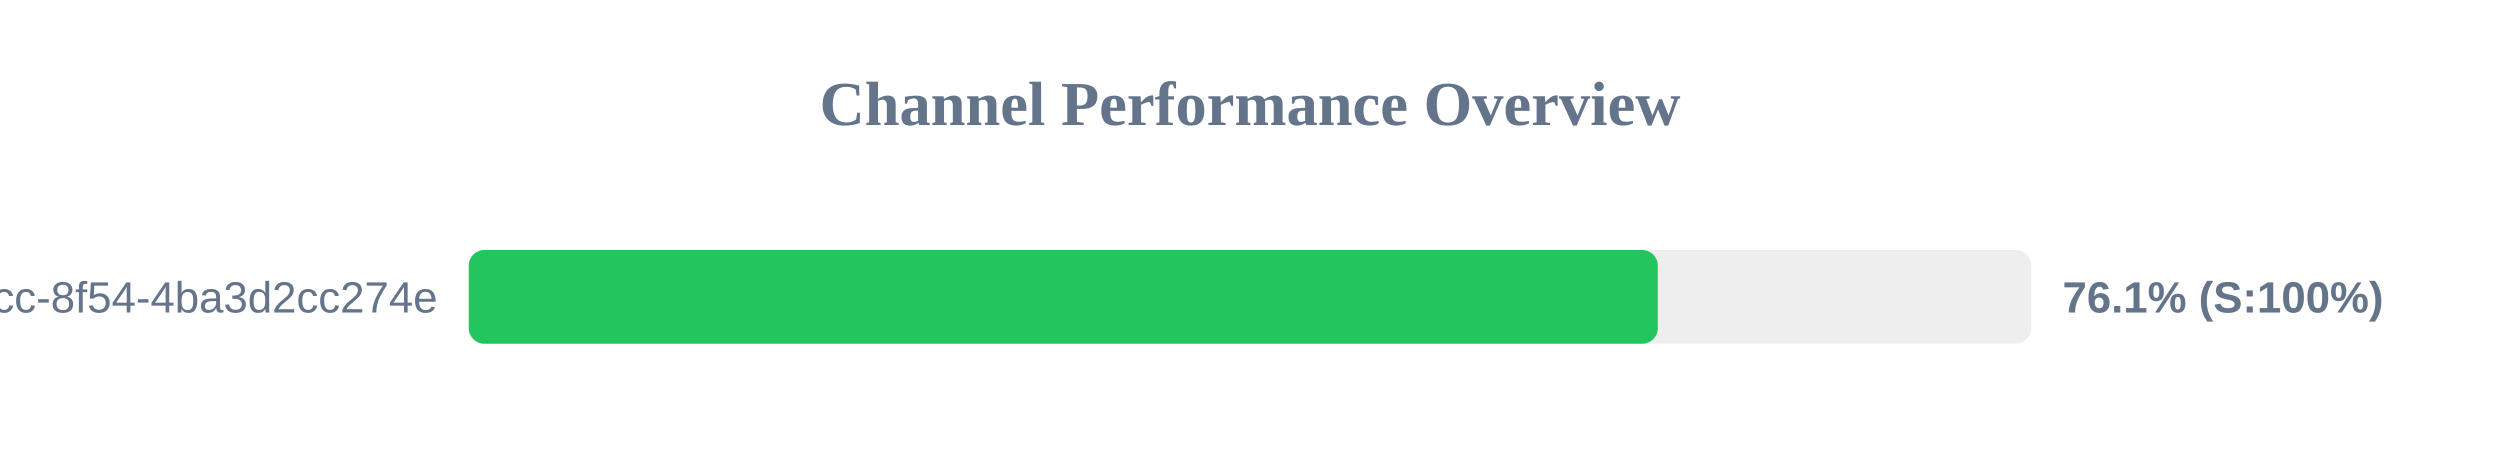
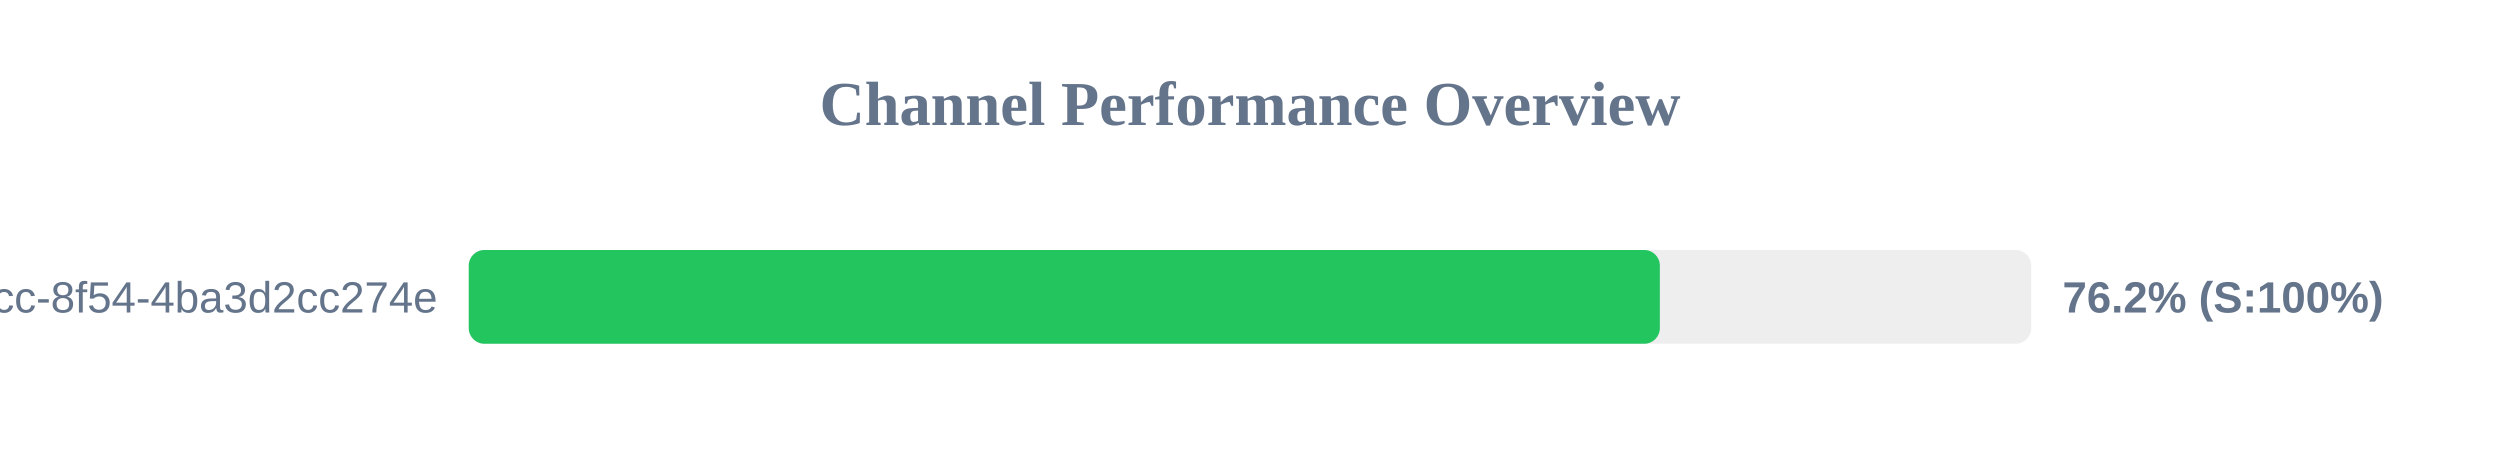
<svg xmlns="http://www.w3.org/2000/svg" width="800" height="150" version="1.1">
  <style>
        .row { font: 14px Arial; fill: #64748b; }
        .score { font: bold 14px Arial; fill: #64748b; }
    </style>
  <text x="400" y="40" text-anchor="middle" font-size="20px" font-weight="bold" fill="#64748b">Channel Performance Overview</text>
  <rect x="150" y="80" width="500" height="30" fill="#eee" rx="5" />
-   <rect x="150" y="80" width="380.5" height="30" fill="#22c55e" rx="5" />
+   <rect x="150" y="80" width="381.15" height="30" fill="#22c55e" rx="5" />
  <text x="140" y="100" text-anchor="end" class="row">?uuid=45cc0b3a-0adb-4dcc-8f54-4ba3d2cc274e</text>
-   <text x="660" y="100" text-anchor="start" class="score">76.1% (S:100%)</text>
+   <text x="660" y="100" text-anchor="start" class="score">76.2% (S:100%)</text>
</svg>
